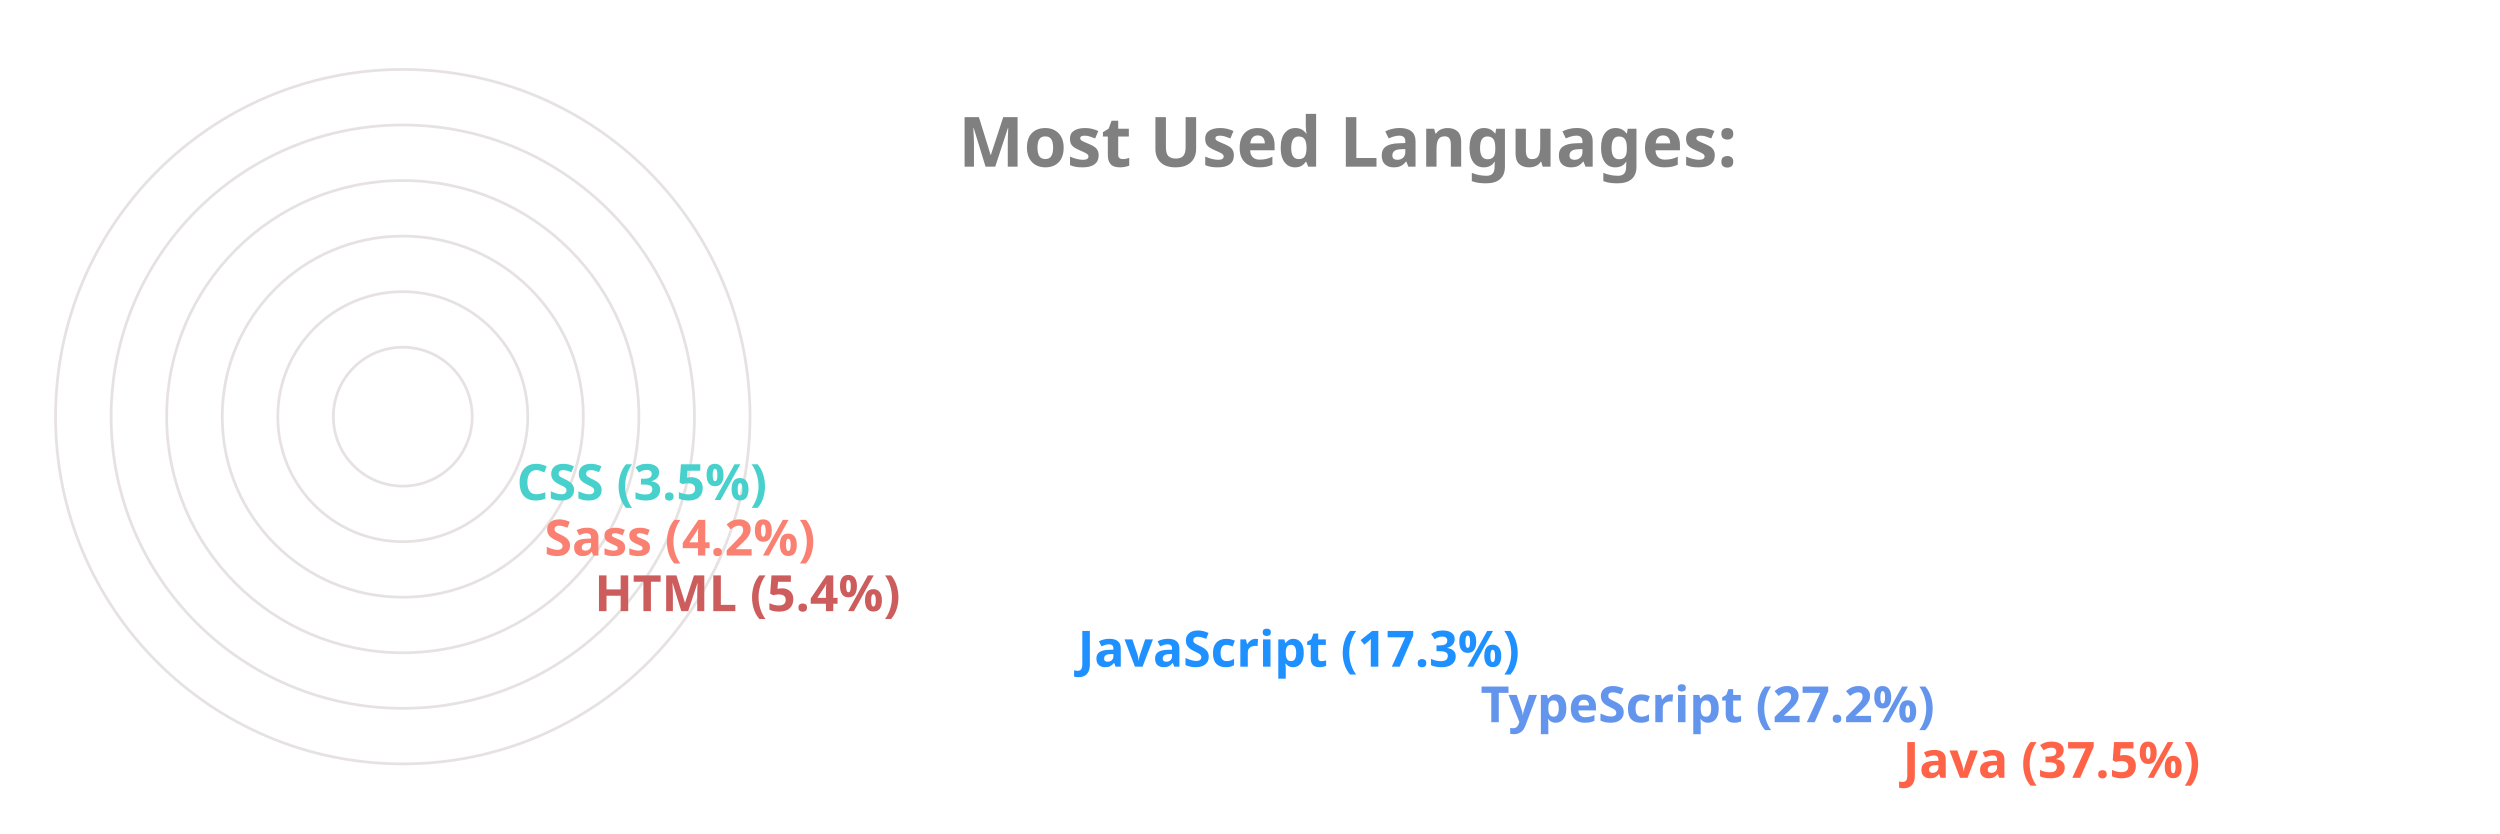
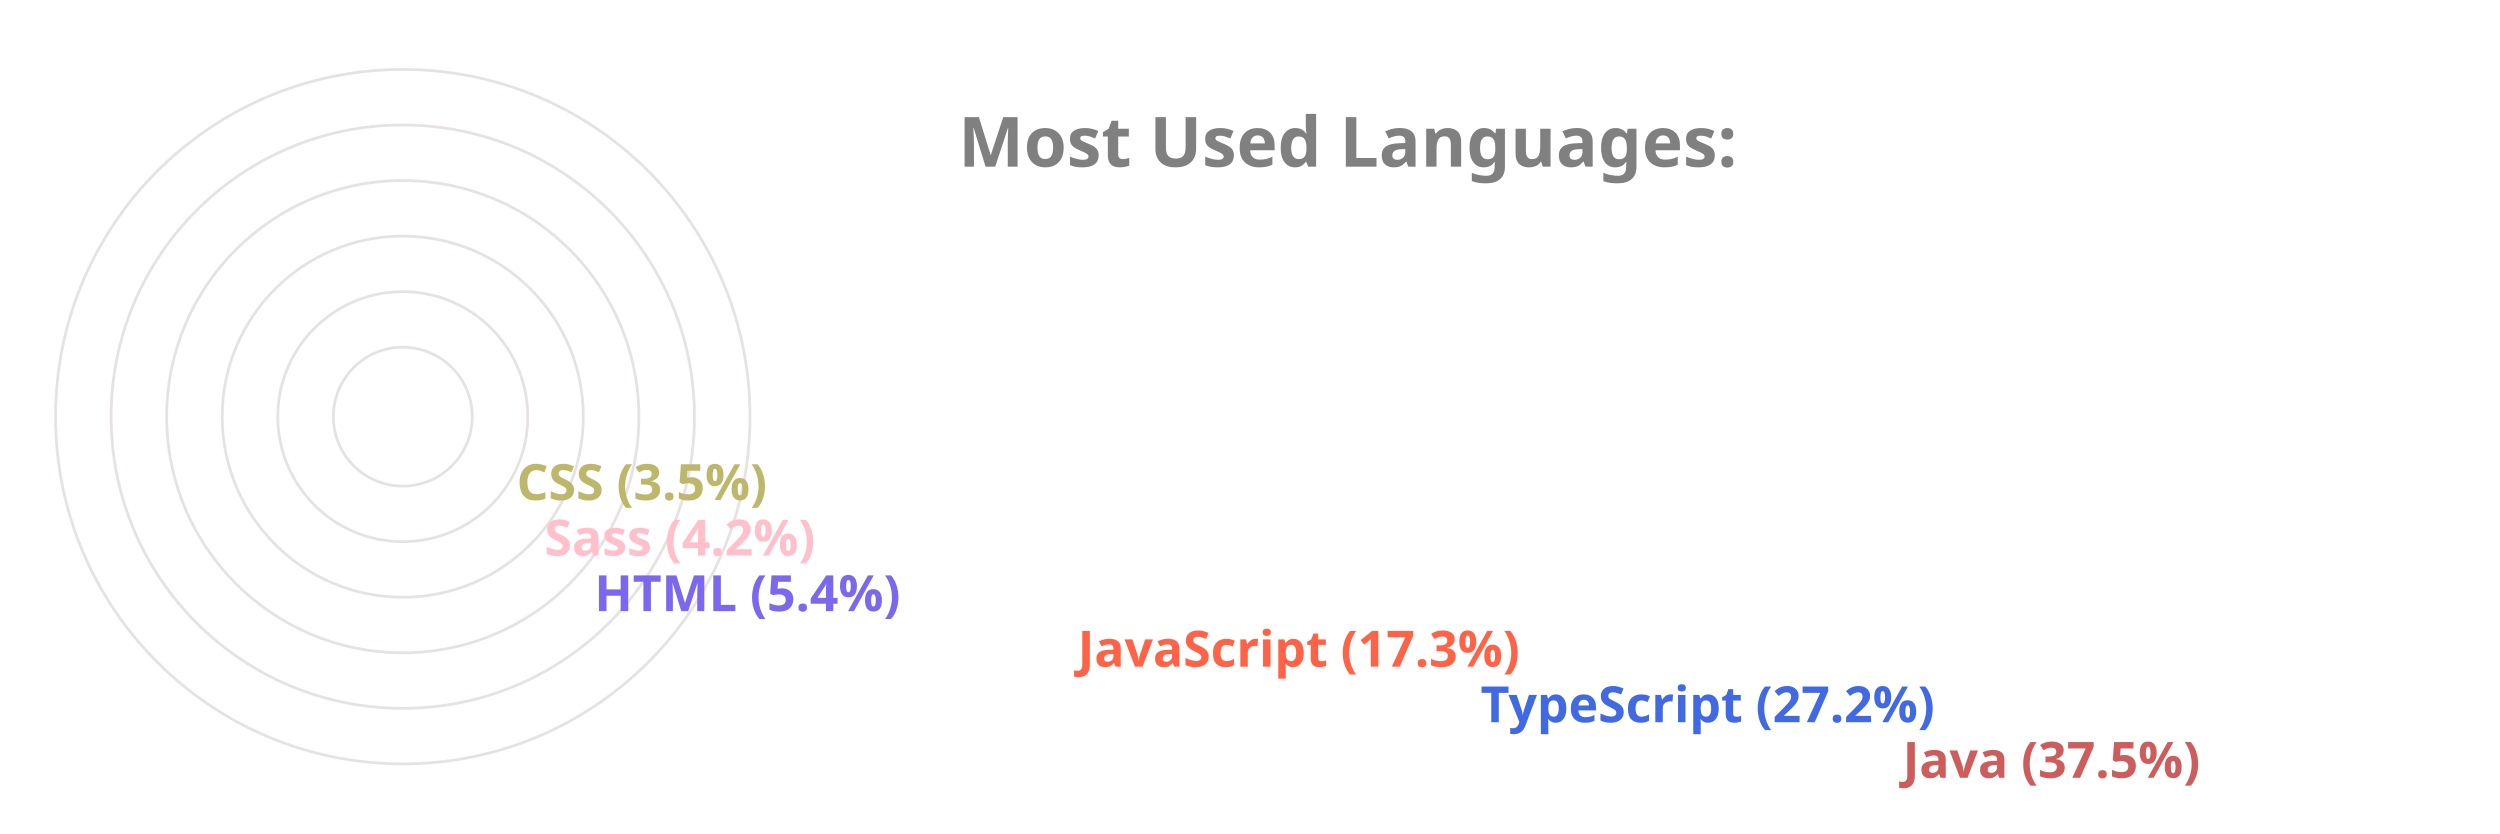
<svg xmlns="http://www.w3.org/2000/svg" viewBox="0 0 650 300" height="200px" width="600px">
  <style>
		.label {
			font: bold 25px sans-serif;
			color: #404040;
			-webkit-text-stroke: 1px white;
	  	}
		.name {
			font: bold 18px sans-serif;
			color: #404040;
	  	}

		.line {
			stroke-dasharray: 1000;
			stroke-dashoffset: 1000;
			animation: dash 3.5s ease-in-out forwards;	
			animation-iteration-count: infinite;
			animation-direction: alternate-reverse;
		}

		.path {
			stroke-dasharray: 1000;
			stroke-dashoffset: 1000;
			animation: dash 3.5s ease-in-out forwards;	
			animation-iteration-count: infinite;
			animation-direction: alternate-reverse;
		}
		  
		@keyframes dash {
			to {
				stroke-dashoffset: 0;
			}
		}

	</style>
  <g stroke="#E6E2E1" fill="none" stroke-width="1">
    <circle cx="20" cy="150" r="125" />
    <circle cx="20" cy="150" r="105" />
    <circle cx="20" cy="150" r="85" />
    <circle cx="20" cy="150" r="65" />
    <circle cx="20" cy="150" r="45" />
    <circle cx="20" cy="150" r="25" />
  </g>
  <g fill="none" stroke-width="20" class="line">
-     <line x2="550" y2="275" x1="20" y1="275" stroke="Tomato" />
-     <line x2="398" y2="255" x1="20" y1="255" stroke="CornflowerBlue" />
-     <line x2="253" y2="235" x1="20" y1="235" stroke="DodgerBlue" />
-     <line x2="79" y2="215" x1="20" y1="215" stroke="IndianRed" />
-     <line x2="61" y2="195" x1="20" y1="195" stroke="Salmon" />
-     <line x2="51" y2="175" x1="20" y1="175" stroke="MediumTurquoise" />
+     <line x2="550" y2="275" x1="20" y1="275" stroke="IndianRed" />
+     <line x2="398" y2="255" x1="20" y1="255" stroke="RoyalBlue" />
+     <line x2="253" y2="235" x1="20" y1="235" stroke="Tomato" />
+     <line x2="79" y2="215" x1="20" y1="215" stroke="MediumSlateBlue" />
+     <line x2="61" y2="195" x1="20" y1="195" stroke="Pink" />
+     <line x2="51" y2="175" x1="20" y1="175" stroke="DarkKhaki" />
  </g>
  <g fill="none" stroke-width="20" stroke-linecap="round" class="path">
-     <path d="M 20 275 A 125 125 45 0 1 -78 73" stroke="Tomato" />
-     <path d="M 20 255 A 105 105 45 0 1 -73 102" stroke="CornflowerBlue" />
-     <path d="M 20 235 A 85 85 45 0 1 -61 125" stroke="DodgerBlue" />
-     <path d="M 20 215 A 65 65 45 0 1 -44 144" stroke="IndianRed" />
-     <path d="M 20 195 A 45 45 45 0 1 -24 146" stroke="Salmon" />
-     <path d="M 20 175 A 25 25 45 0 1 -4 148" stroke="MediumTurquoise" />
+     <path d="M 20 275 A 125 125 45 0 1 -78 73" stroke="IndianRed" />
+     <path d="M 20 255 A 105 105 45 0 1 -73 102" stroke="RoyalBlue" />
+     <path d="M 20 235 A 85 85 45 0 1 -61 125" stroke="Tomato" />
+     <path d="M 20 215 A 65 65 45 0 1 -44 144" stroke="MediumSlateBlue" />
+     <path d="M 20 195 A 45 45 45 0 1 -24 146" stroke="Pink" />
+     <path d="M 20 175 A 25 25 45 0 1 -4 148" stroke="DarkKhaki" />
  </g>
  <g class="name">
-     <text x="560" y="280" fill="Tomato">Java (37.5%)</text>
-     <text x="408" y="260" fill="CornflowerBlue">TypeScript (27.2%)</text>
-     <text x="263" y="240" fill="DodgerBlue">JavaScript (17.3%)</text>
-     <text x="89" y="220" fill="IndianRed">HTML (5.4%)</text>
-     <text x="71" y="200" fill="Salmon">Sass (4.2%)</text>
-     <text x="61" y="180" fill="MediumTurquoise">CSS (3.5%)</text>
+     <text x="560" y="280" fill="IndianRed">Java (37.5%)</text>
+     <text x="408" y="260" fill="RoyalBlue">TypeScript (27.2%)</text>
+     <text x="263" y="240" fill="Tomato">JavaScript (17.3%)</text>
+     <text x="89" y="220" fill="MediumSlateBlue">HTML (5.4%)</text>
+     <text x="71" y="200" fill="Pink">Sass (4.2%)</text>
+     <text x="61" y="180" fill="DarkKhaki">CSS (3.5%)</text>
  </g>
  <g class="label">
    <text x="220" y="60" fill="grey">Most Used Languages:</text>
  </g>
</svg>
